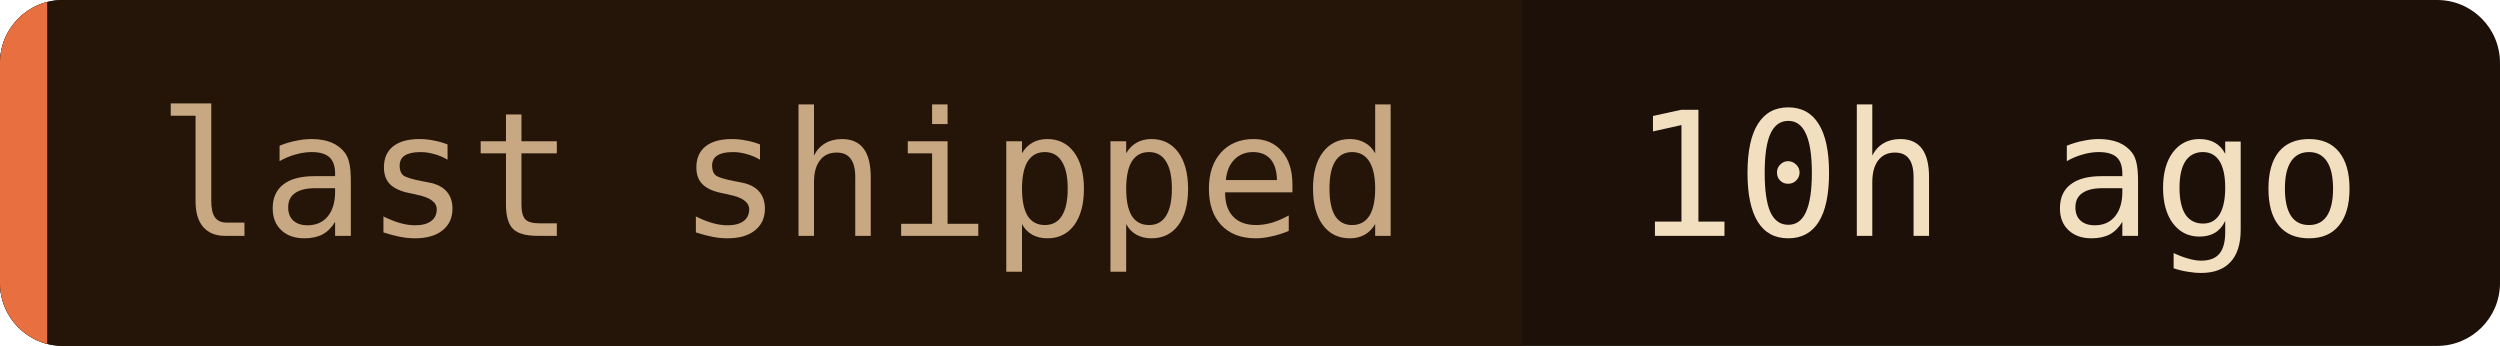
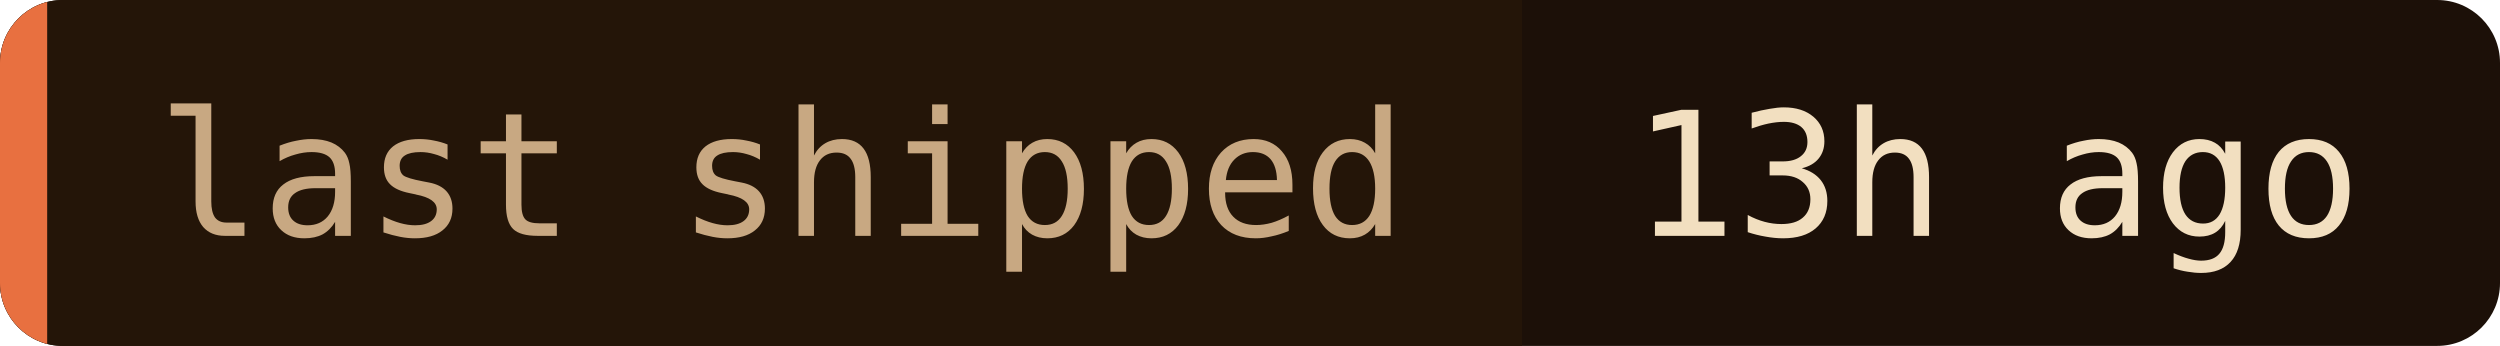
- <svg xmlns="http://www.w3.org/2000/svg" width="159" height="22" role="img" aria-label="last shipped: 10h ago">
+ <svg xmlns="http://www.w3.org/2000/svg" width="159" height="22" role="img" aria-label="last shipped: 13h ago">
  <clipPath id="c">
    <rect width="159" height="22" rx="4" />
  </clipPath>
  <g clip-path="url(#c)">
    <rect width="159" height="22" fill="#1c1008" />
    <rect width="96.8" height="22" fill="#241508" />
    <rect width="3" height="22" fill="#e87040" />
  </g>
  <g font-family="'JetBrains Mono', 'Fira Code', ui-monospace, SFMono-Regular, Menlo, monospace" font-size="11">
    <text x="10" y="15" fill="#c8a882">last shipped</text>
-     <text x="103.8" y="15" fill="#f2dfc0">10h ago</text>
+     <text x="103.8" y="15" fill="#f2dfc0">13h ago</text>
  </g>
</svg>
